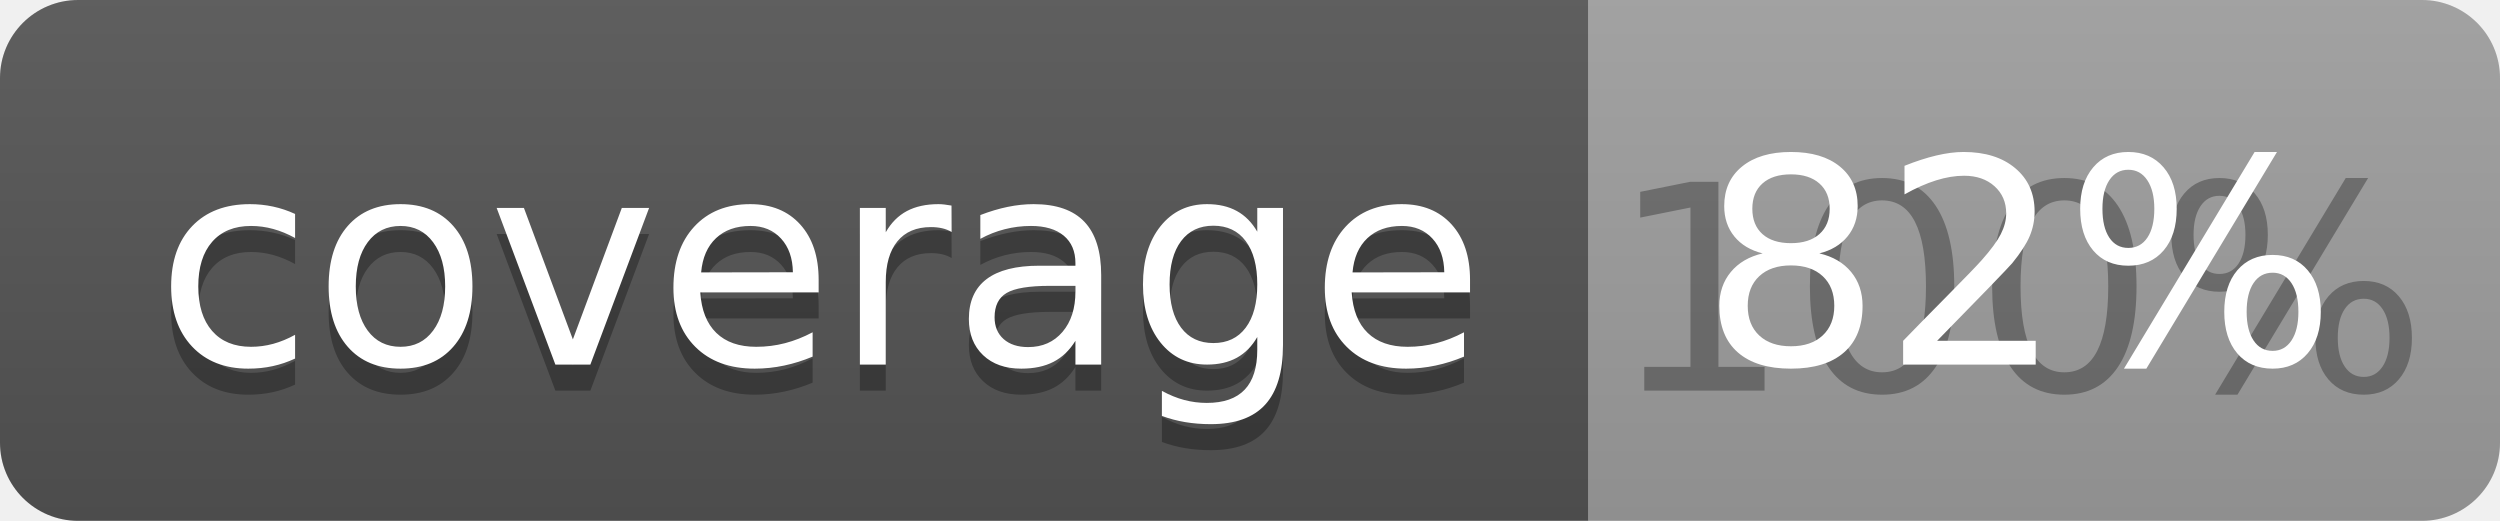
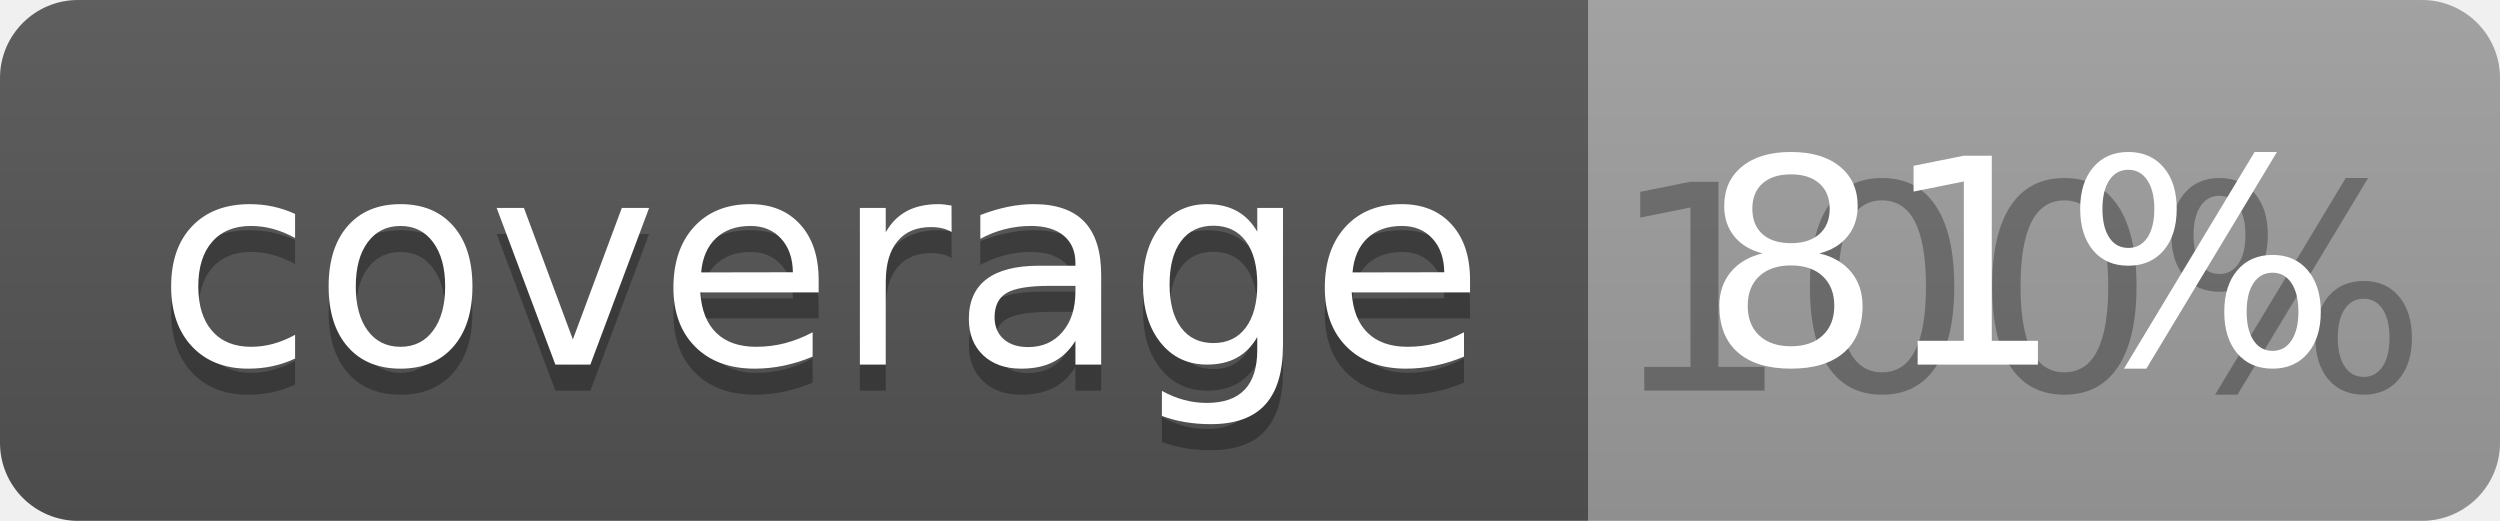
<svg xmlns="http://www.w3.org/2000/svg" width="96" height="20">
  <linearGradient id="b" x2="0" y2="100%">
    <stop offset="0" stop-color="#bbb" stop-opacity=".1" />
    <stop offset="1" stop-opacity=".1" />
  </linearGradient>
  <clipPath id="a">
    <rect width="96" height="20" rx="3" fill="#fff" />
  </clipPath>
  <g clip-path="url(#a)">
    <path fill="#555" d="M0 0h61v20H0z" />
    <path fill="#9F9F9F" d="M61 0h35v20H61z" />
    <path fill="url(#b)" d="M0 0h96v20H0z" />
  </g>
  <g fill="#fff" text-anchor="middle" font-family="DejaVu Sans,Verdana,Geneva,sans-serif" font-size="110">
    <text x="315" y="150" fill="#010101" fill-opacity=".3" transform="scale(.1)" textLength="510">coverage</text>
    <text x="315" y="140" transform="scale(.1)" textLength="510">coverage</text>
    <text x="775" y="150" fill="#010101" fill-opacity=".3" transform="scale(.1)" textLength="250">100%</text>
-     <text x="775" y="140" transform="scale(.1)" textLength="250">82%</text>
+     <text x="775" y="140" transform="scale(.1)" textLength="250">81%</text>
  </g>
</svg>
